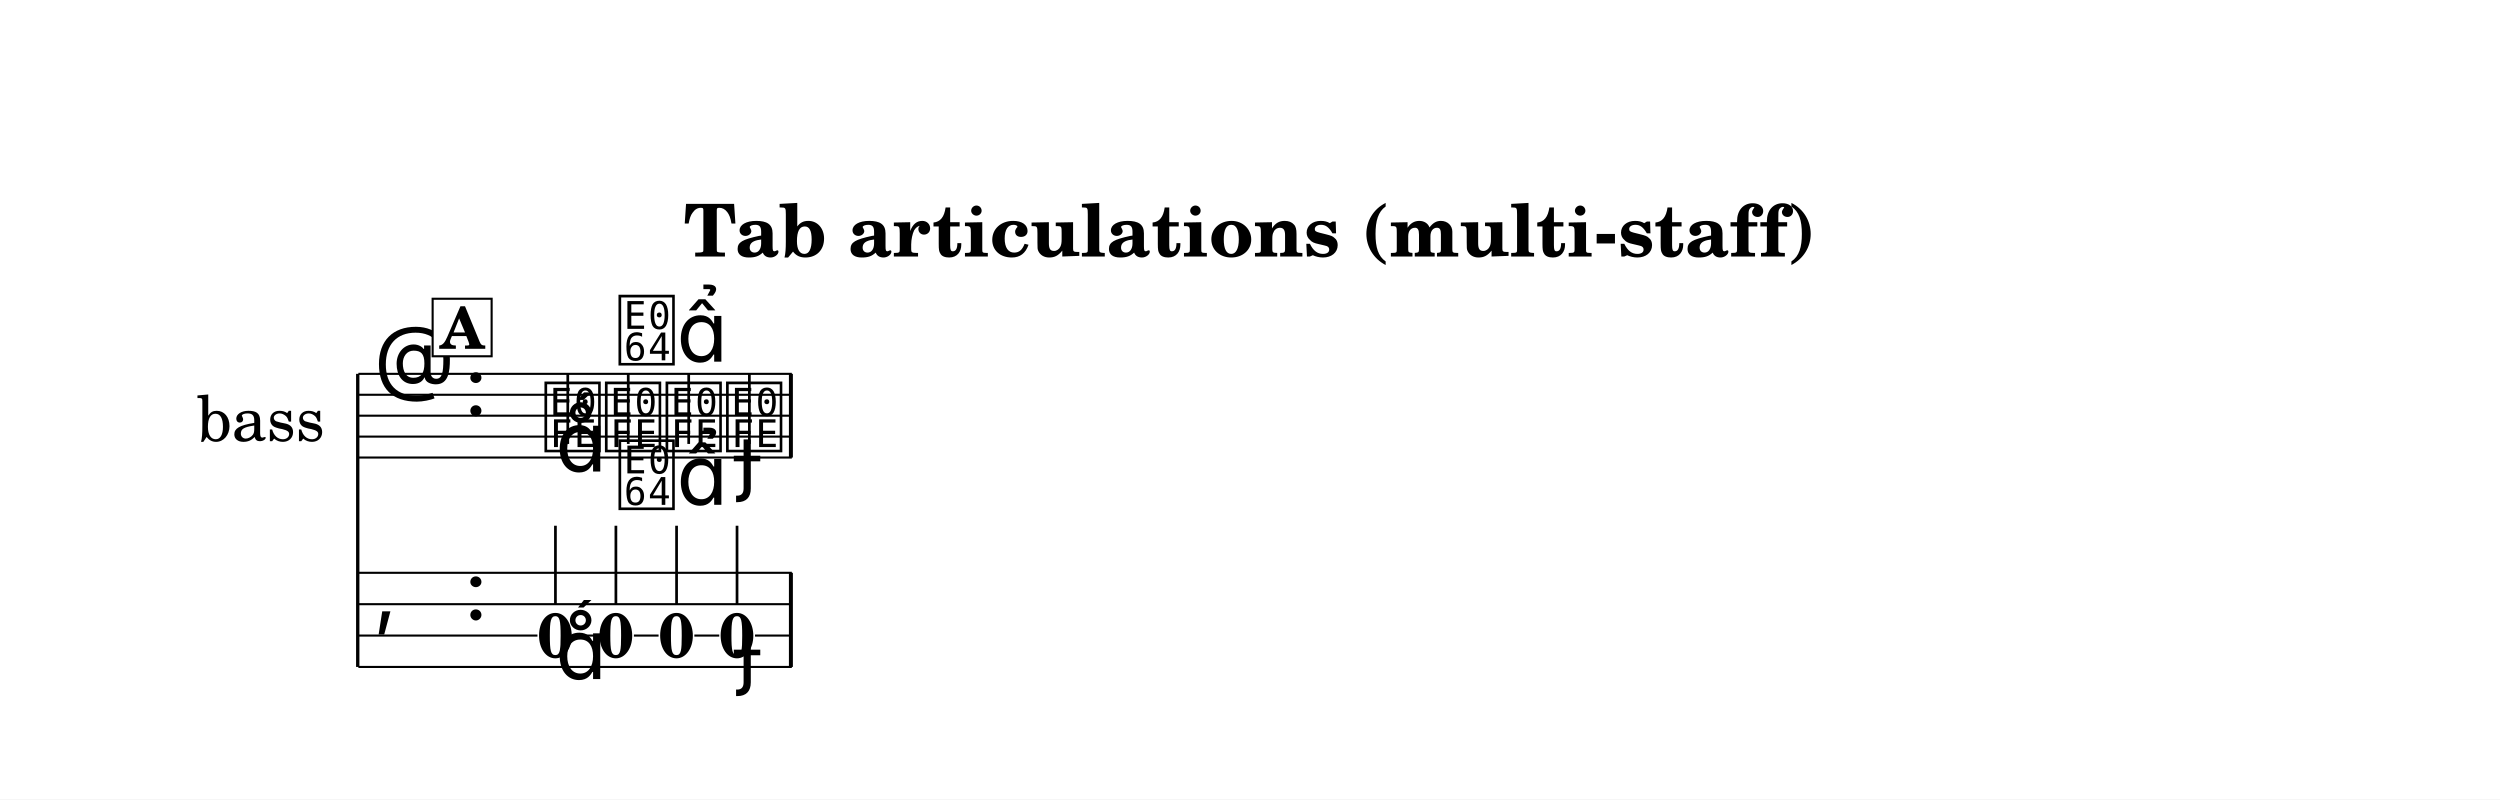
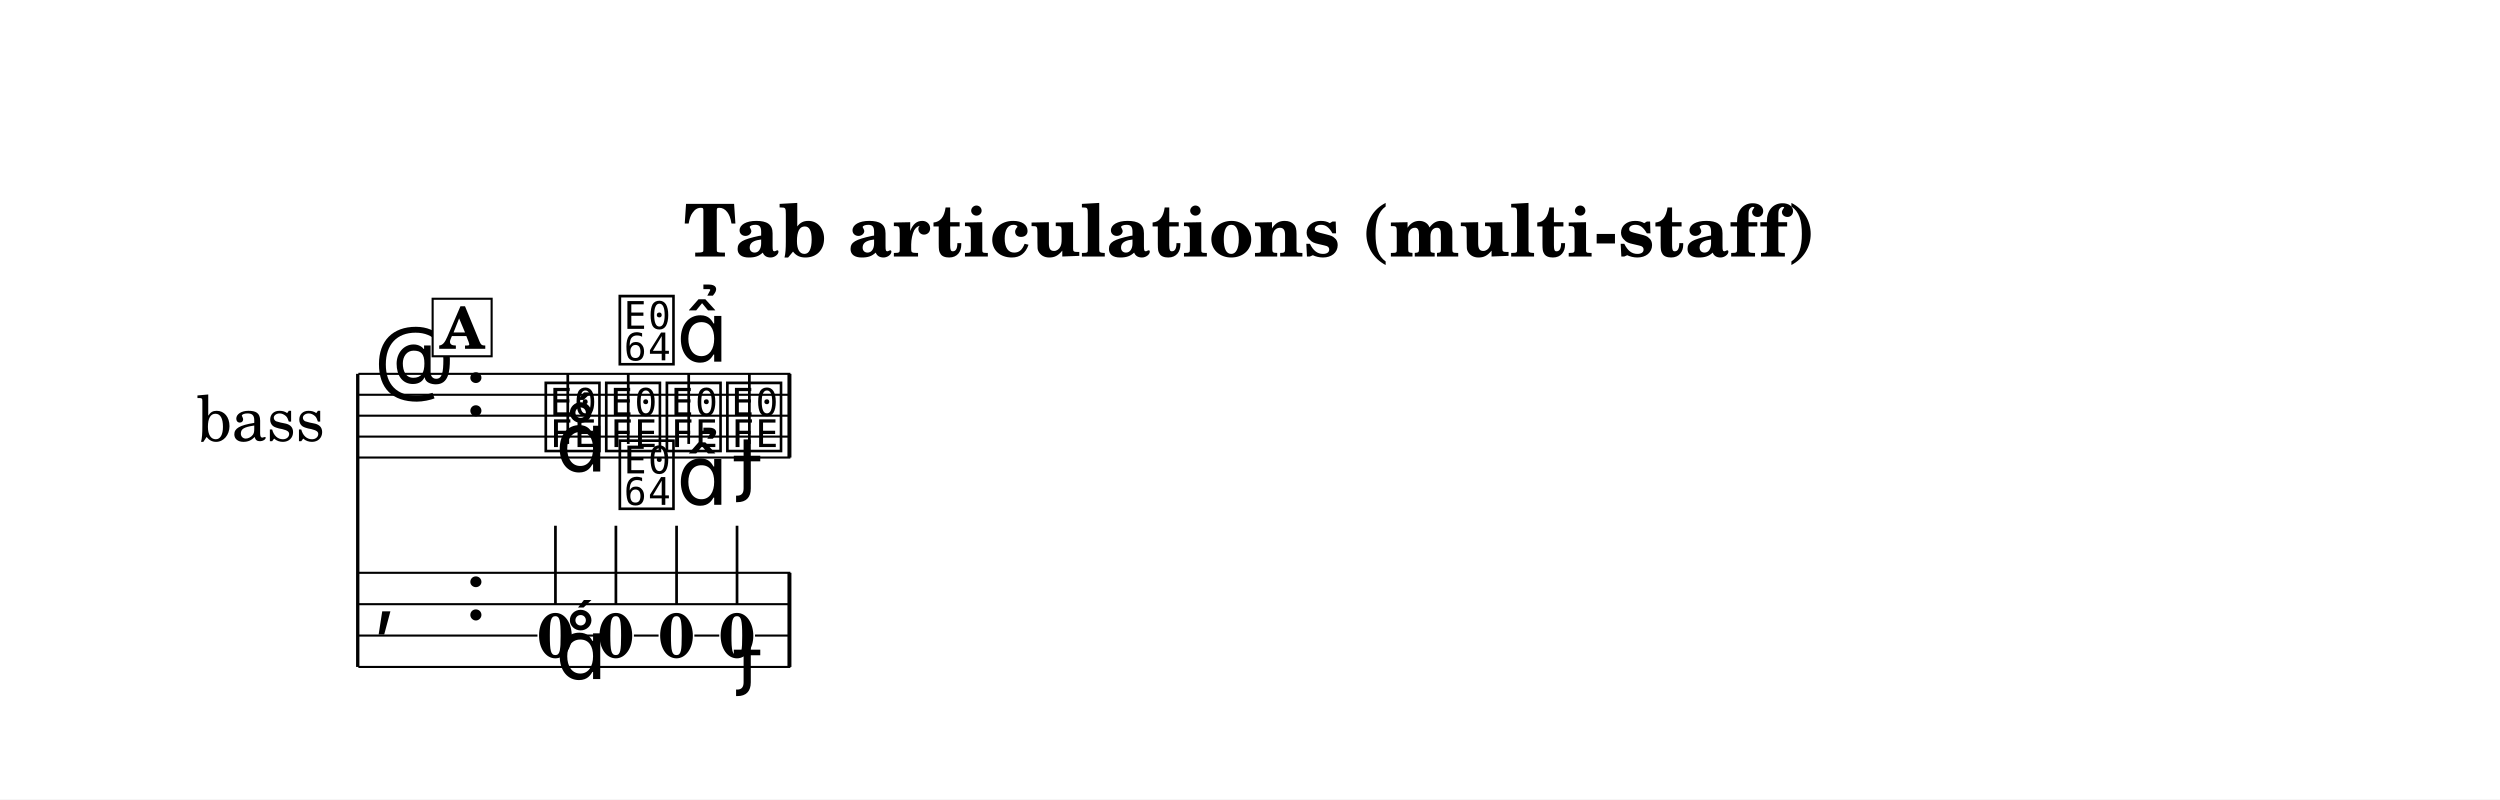
<svg xmlns="http://www.w3.org/2000/svg" width="1195.0" height="382.1" viewBox="0 0 119.50 38.21" font-family="TeX Gyre Schola, serif">
  <style>
  @font-face { font-family: 'Emmentaler'; src: local('Emmentaler'); }
  .music { font-family: 'Emmentaler', serif; }
</style>
  <rect x="0" y="0" width="119.50" height="38.21" fill="#FFFFFF" />
  <text x="59.75" y="12.26" font-size="3.49" font-weight="bold" text-anchor="middle" data-pos="242">Tab articulations (multi-staff)</text>
  <g transform="translate(8.54,0.00) scale(1,1)">
    <text x="6.98" y="19.87" font-size="3.00" text-anchor="end" dominant-baseline="central">bass</text>
    <line x1="8.56" y1="17.87" x2="8.56" y2="31.88" stroke="#000000" stroke-width="0.160" />
-     <line x1="8.59" y1="17.87" x2="29.31" y2="17.87" stroke="#000000" stroke-width="0.100" />
-     <line x1="8.59" y1="18.87" x2="29.31" y2="18.87" stroke="#000000" stroke-width="0.100" />
-     <line x1="8.59" y1="19.87" x2="29.31" y2="19.87" stroke="#000000" stroke-width="0.100" />
-     <line x1="8.59" y1="20.87" x2="29.31" y2="20.87" stroke="#000000" stroke-width="0.100" />
-     <line x1="8.59" y1="21.87" x2="29.31" y2="21.87" stroke="#000000" stroke-width="0.100" />
+     <line x1="8.59" y1="17.87" x2="29.24" y2="17.87" stroke="#000000" stroke-width="0.100" />
+     <line x1="8.59" y1="18.87" x2="29.24" y2="18.87" stroke="#000000" stroke-width="0.100" />
+     <line x1="8.59" y1="19.87" x2="29.24" y2="19.87" stroke="#000000" stroke-width="0.100" />
+     <line x1="8.59" y1="20.87" x2="29.24" y2="20.87" stroke="#000000" stroke-width="0.100" />
+     <line x1="8.59" y1="21.87" x2="29.24" y2="21.87" stroke="#000000" stroke-width="0.100" />
    <text class="music" x="9.34" y="18.87" font-size="4.00"></text>
    <text class="music" x="13.66" y="19.87" font-size="4.00" data-pos="281"></text>
    <text class="music" x="17.36" y="21.37" font-size="4.00" data-pos="339"></text>
    <line x1="18.60" y1="21.22" x2="18.60" y2="17.87" stroke="#000000" stroke-width="0.130" />
    <text class="music" x="20.25" y="21.37" font-size="4.00" data-pos="349"></text>
    <line x1="21.49" y1="21.22" x2="21.49" y2="17.87" stroke="#000000" stroke-width="0.130" />
    <text class="music" x="23.15" y="21.37" font-size="4.00" data-pos="361"></text>
    <line x1="24.38" y1="21.22" x2="24.38" y2="17.87" stroke="#000000" stroke-width="0.130" />
    <text class="music" x="26.04" y="21.37" font-size="4.00" data-pos="371"></text>
    <line x1="27.28" y1="21.22" x2="27.28" y2="17.87" stroke="#000000" stroke-width="0.130" />
-     <rect x="29.17" y="17.87" width="0.19" height="4.00" data-pos="381" />
+     <rect x="29.10" y="17.87" width="0.19" height="4.00" data-pos="381" />
    <text class="music" x="9.34" y="29.63" font-size="4.00"></text>
    <text class="music" x="13.66" y="29.63" font-size="4.00" data-pos="281"></text>
-     <rect x="29.17" y="27.38" width="0.19" height="4.50" data-pos="381" />
+     <rect x="29.10" y="27.38" width="0.19" height="4.50" data-pos="381" />
    <text x="18.01" y="31.42" font-size="3.00" font-weight="bold" text-anchor="middle" data-pos="339">0</text>
    <line x1="18.01" y1="28.91" x2="18.01" y2="25.13" stroke="#000000" stroke-width="0.130" />
    <text x="20.90" y="31.42" font-size="3.00" font-weight="bold" text-anchor="middle" data-pos="349">0</text>
    <line x1="20.90" y1="28.91" x2="20.90" y2="25.13" stroke="#000000" stroke-width="0.130" />
    <text x="23.80" y="31.42" font-size="3.00" font-weight="bold" text-anchor="middle" data-pos="361">0</text>
    <line x1="23.80" y1="28.91" x2="23.80" y2="25.13" stroke="#000000" stroke-width="0.130" />
    <text x="26.69" y="31.42" font-size="3.00" font-weight="bold" text-anchor="middle" data-pos="371">0</text>
    <line x1="26.69" y1="28.91" x2="26.69" y2="25.13" stroke="#000000" stroke-width="0.130" />
-     <line x1="8.59" y1="27.38" x2="29.31" y2="27.38" stroke="#000000" stroke-width="0.100" />
-     <line x1="8.59" y1="28.88" x2="29.31" y2="28.88" stroke="#000000" stroke-width="0.100" />
+     <line x1="8.59" y1="27.38" x2="29.24" y2="27.38" stroke="#000000" stroke-width="0.100" />
+     <line x1="8.59" y1="28.88" x2="29.24" y2="28.88" stroke="#000000" stroke-width="0.100" />
    <line x1="8.59" y1="30.38" x2="17.15" y2="30.38" stroke="#000000" stroke-width="0.100" />
    <line x1="18.86" y1="30.38" x2="20.05" y2="30.38" stroke="#000000" stroke-width="0.100" />
    <line x1="21.76" y1="30.38" x2="22.94" y2="30.38" stroke="#000000" stroke-width="0.100" />
    <line x1="24.65" y1="30.38" x2="25.84" y2="30.38" stroke="#000000" stroke-width="0.100" />
-     <line x1="27.55" y1="30.38" x2="29.31" y2="30.38" stroke="#000000" stroke-width="0.100" />
-     <line x1="8.59" y1="31.88" x2="29.31" y2="31.88" stroke="#000000" stroke-width="0.100" />
+     <line x1="27.55" y1="30.38" x2="29.24" y2="30.38" stroke="#000000" stroke-width="0.100" />
+     <line x1="8.59" y1="31.88" x2="29.24" y2="31.88" stroke="#000000" stroke-width="0.100" />
    <text class="music" x="18.01" y="22.54" font-size="4.00" data-pos="341"></text>
    <text class="music" x="20.90" y="17.22" font-size="4.00" data-pos="350"></text>
    <text class="music" x="23.80" y="17.29" font-size="4.00" data-pos="362"></text>
    <text class="music" x="26.69" y="23.19" font-size="4.00" data-pos="372"></text>
    <text class="music" x="18.01" y="32.46" font-size="4.00" data-pos="341"></text>
    <text class="music" x="20.90" y="24.13" font-size="4.00" data-pos="350"></text>
    <text class="music" x="23.80" y="24.13" font-size="4.00" data-pos="362"></text>
    <text class="music" x="26.69" y="32.46" font-size="4.00" data-pos="372"></text>
    <rect x="12.14" y="14.28" width="2.82" height="2.75" fill="#FFFFFF" stroke="#000000" stroke-width="0.100" data-pos="327" />
    <text x="13.55" y="16.67" font-size="2.77" font-weight="bold" text-anchor="middle" data-pos="327">A</text>
  </g>
</svg>
